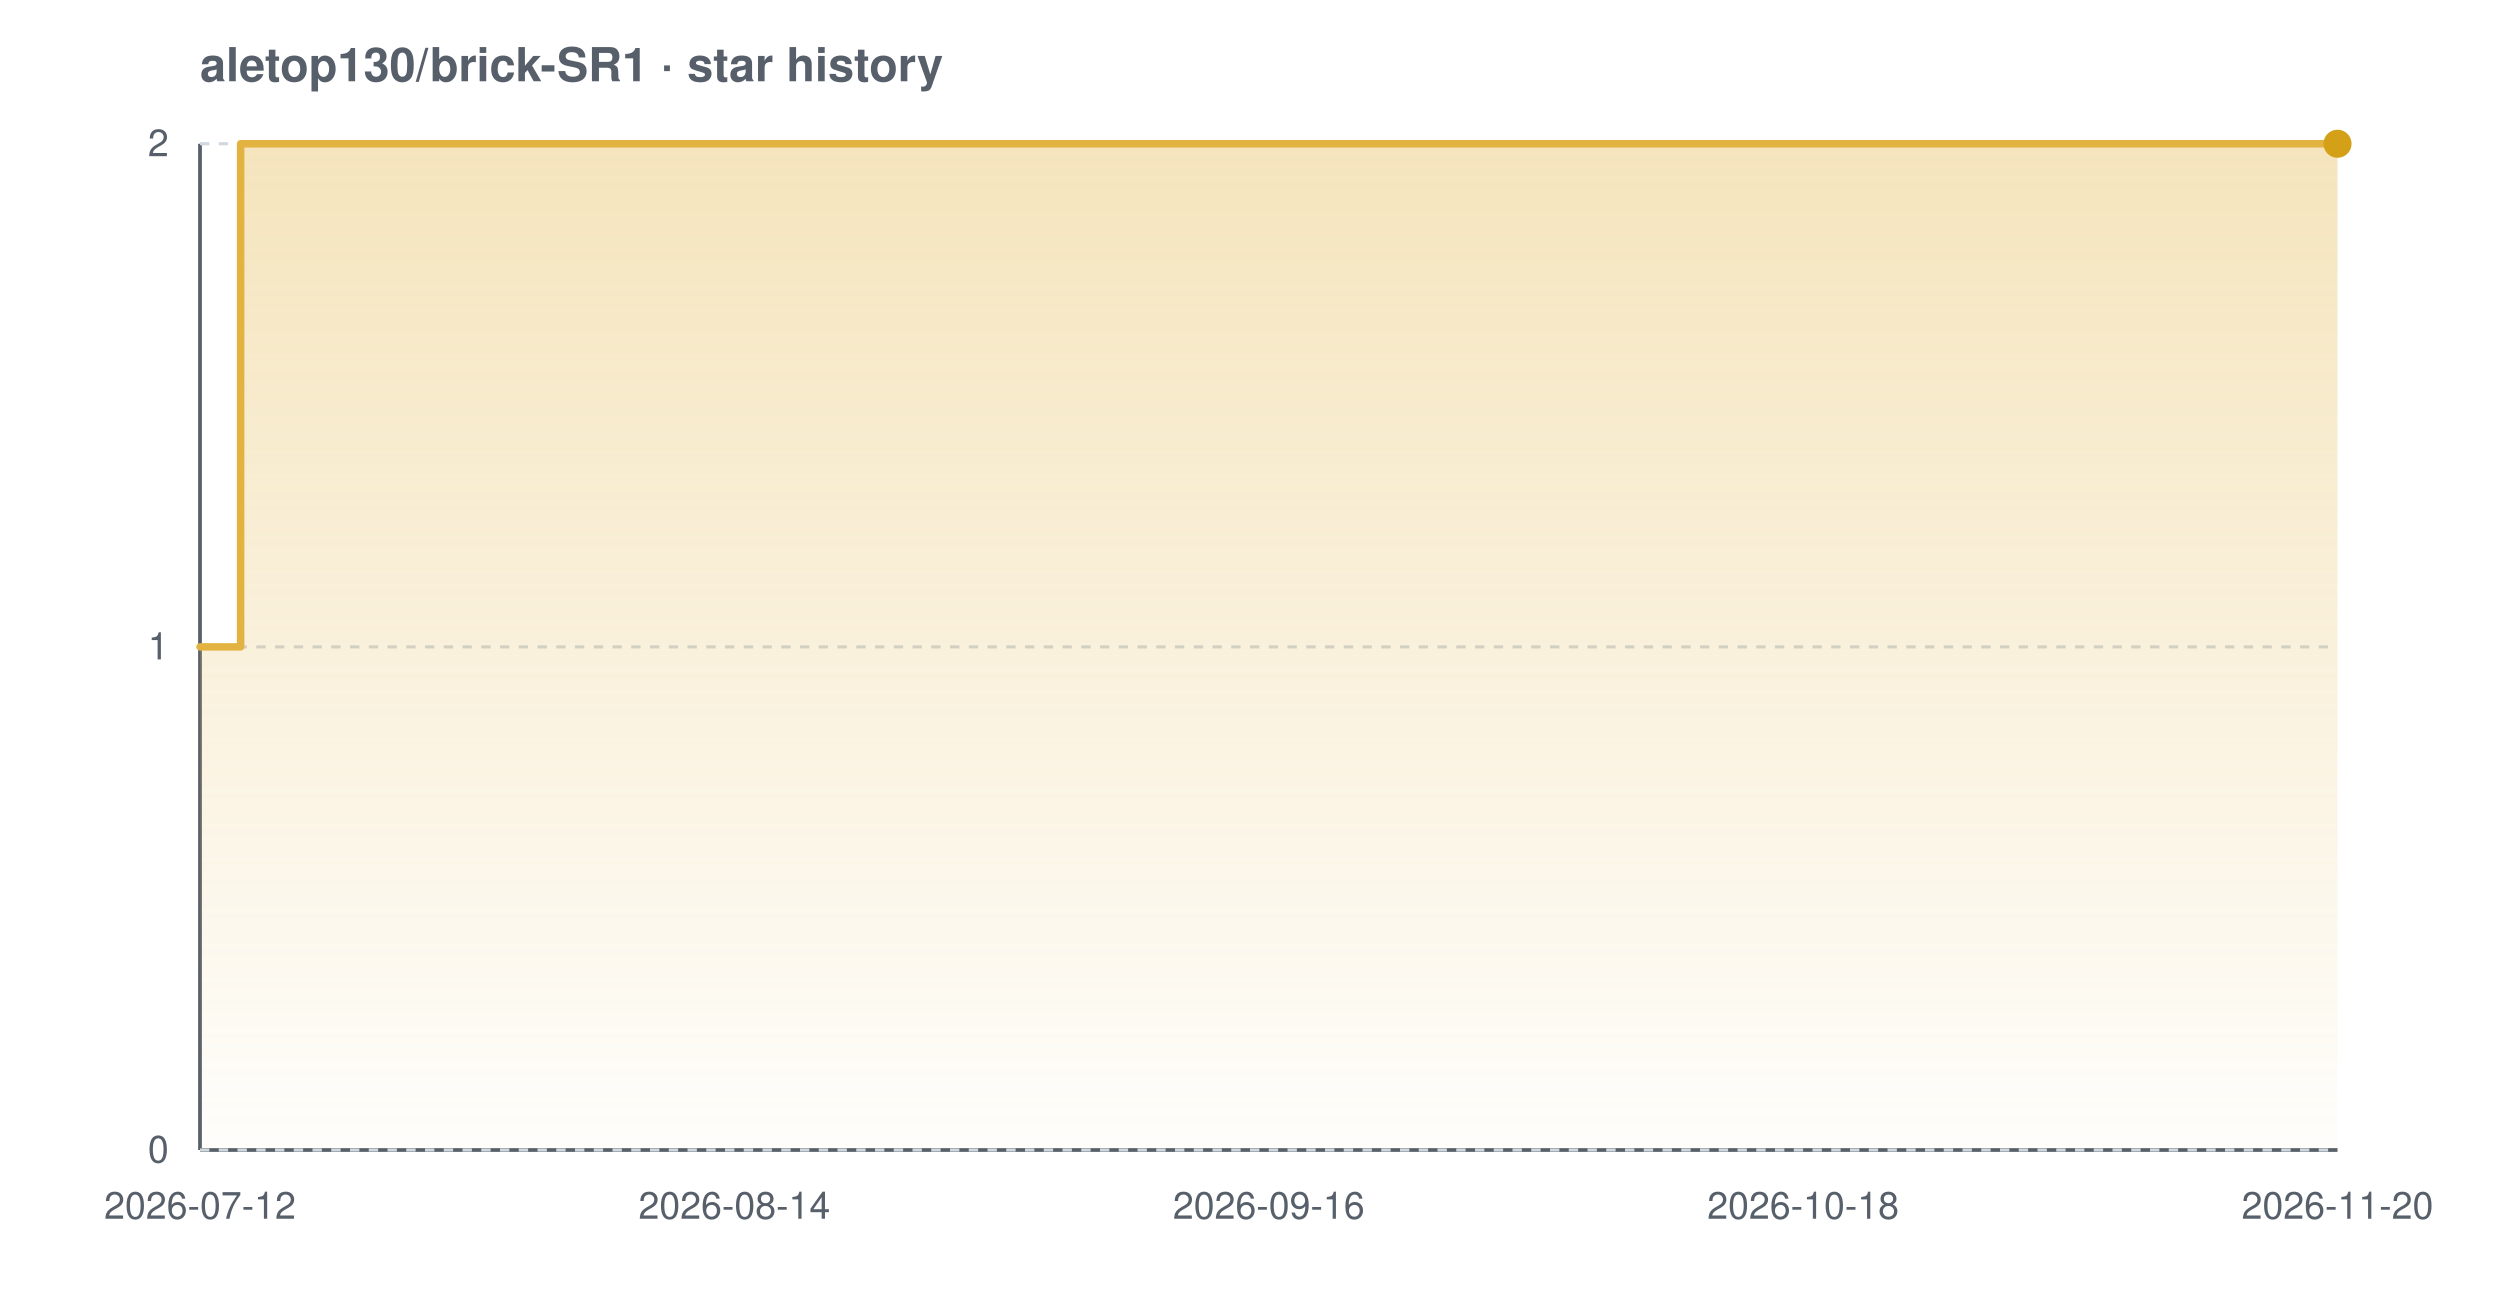
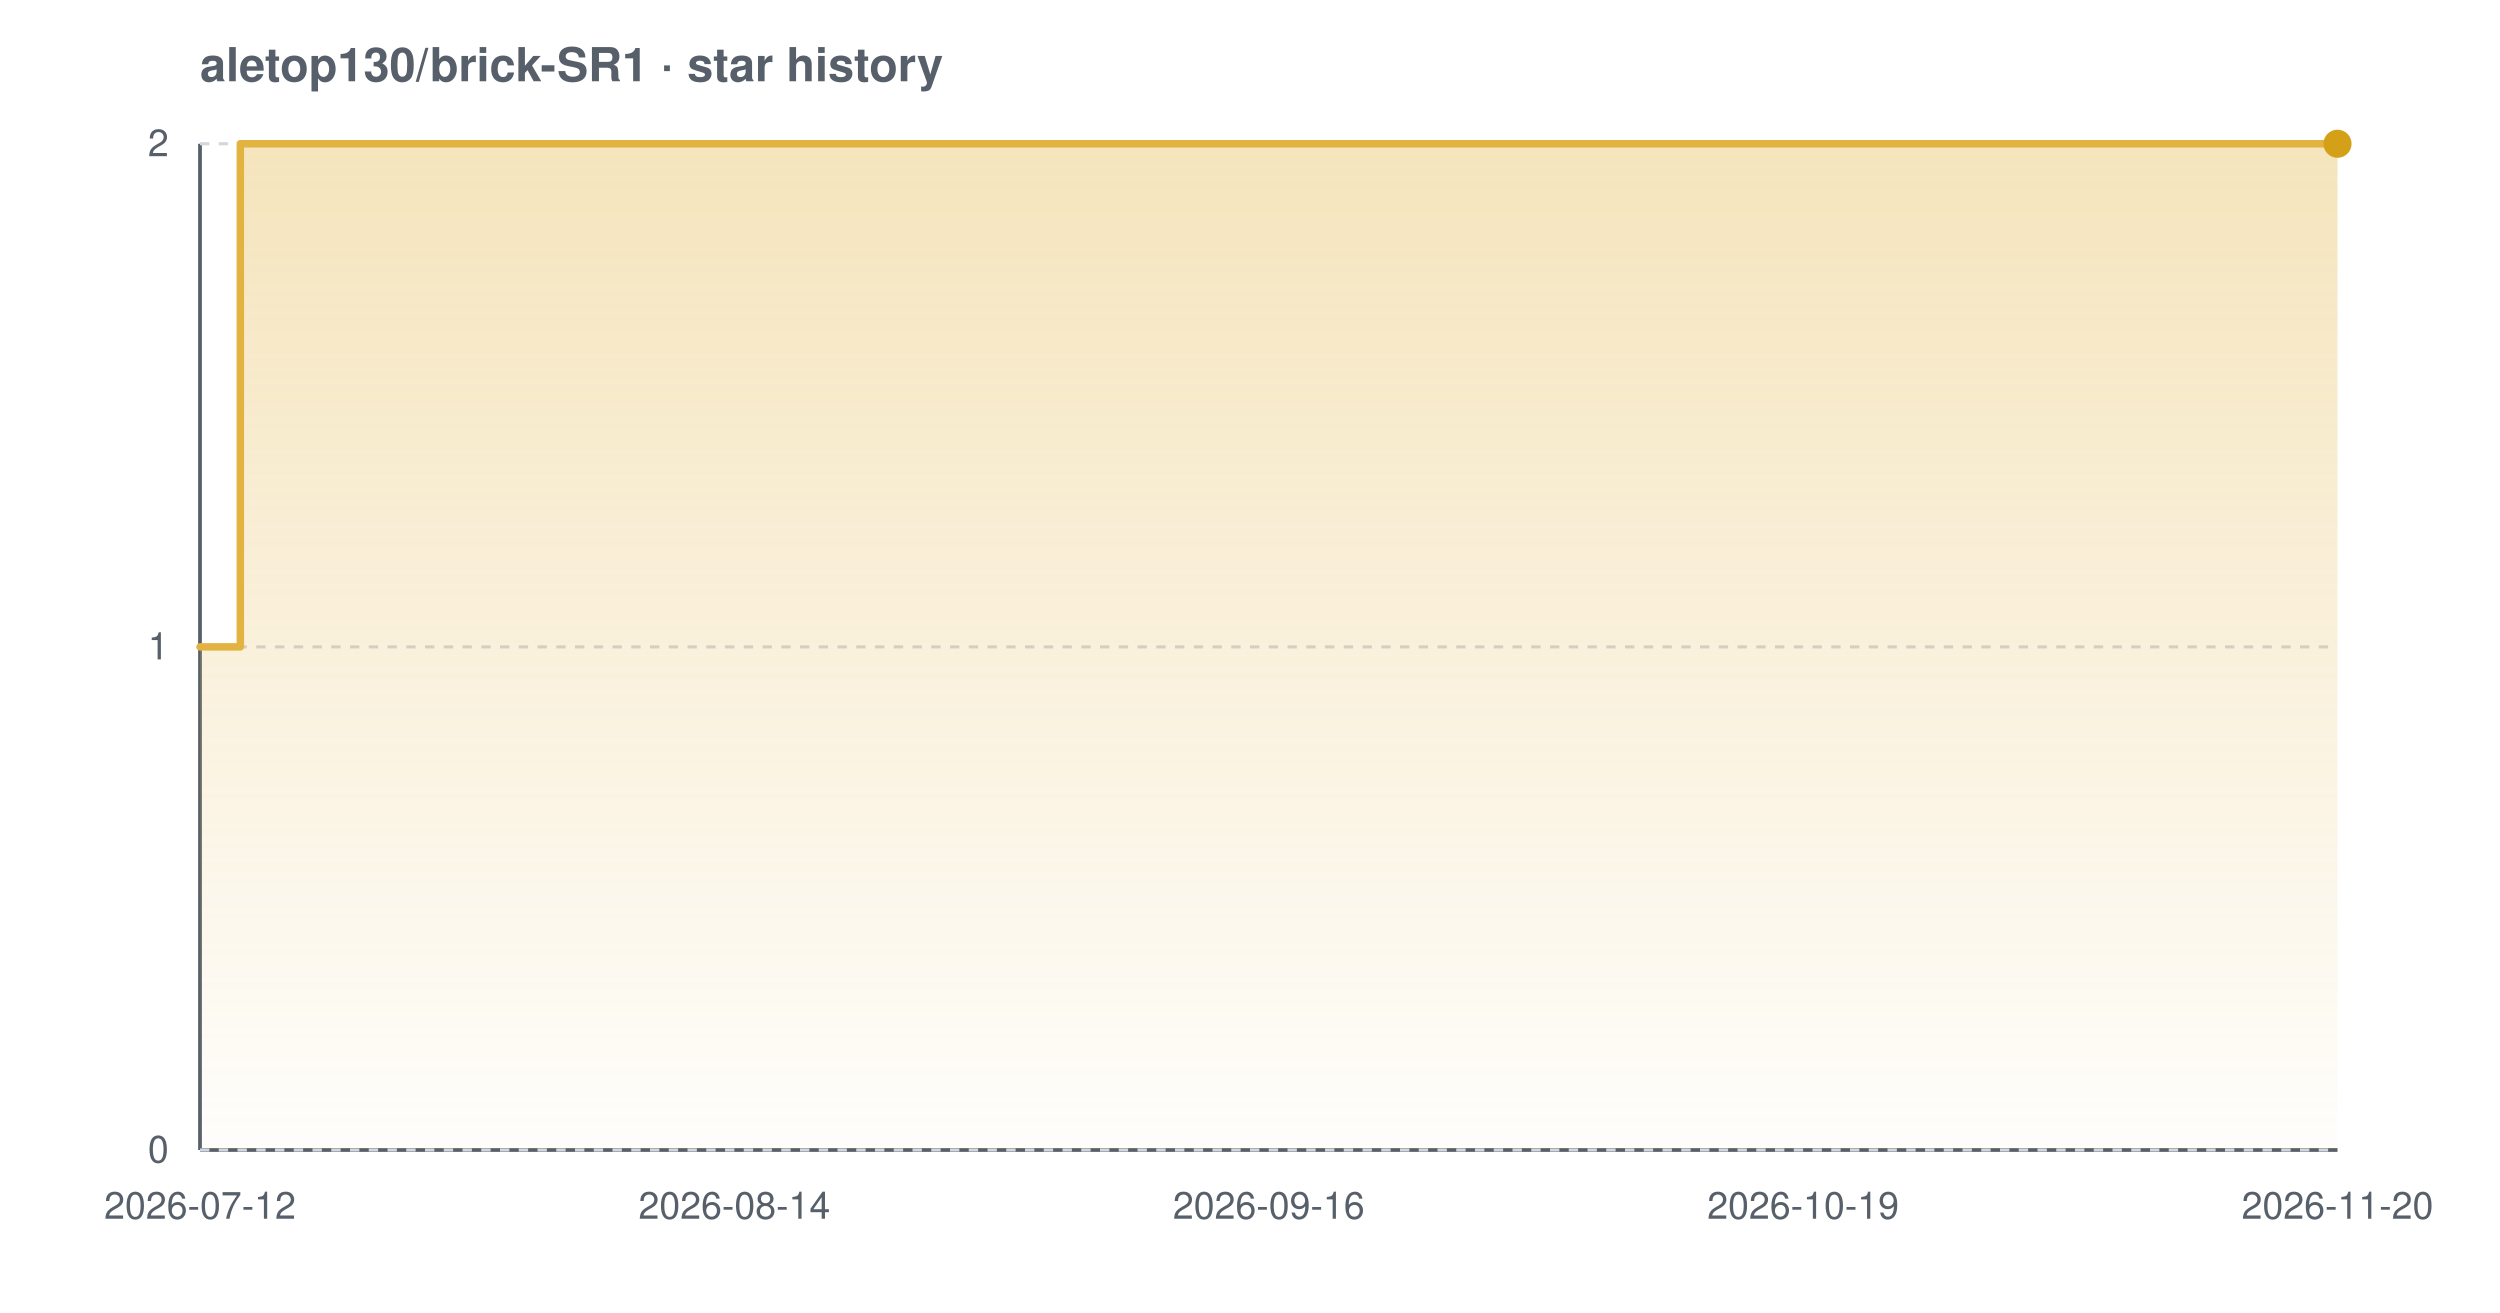
<svg xmlns="http://www.w3.org/2000/svg" width="800" height="420" viewBox="0 0 800 420" font-family="-apple-system,BlinkMacSystemFont,'Segoe UI',Helvetica,Arial,sans-serif" role="img" aria-label="Star history chart for aletop130/brick-SR1">
  <defs>
    <linearGradient id="grad-light" x1="0" y1="0" x2="0" y2="1">
      <stop offset="0%" stop-color="#e3b341" stop-opacity="0.35" />
      <stop offset="100%" stop-color="#e3b341" stop-opacity="0.02" />
    </linearGradient>
  </defs>
  <text x="64" y="26" font-size="15" font-weight="600" fill="#57606a">aletop130/brick-SR1 · star history</text>
  <line x1="64" y1="368" x2="748" y2="368" stroke="#57606a" stroke-width="1.2" />
  <line x1="64" y1="46" x2="64" y2="368" stroke="#57606a" stroke-width="1.2" />
  <line x1="64" y1="368.0" x2="748" y2="368.0" stroke="#d0d7de" stroke-width="1" stroke-dasharray="3 3" />
  <line x1="64" y1="207.0" x2="748" y2="207.0" stroke="#d0d7de" stroke-width="1" stroke-dasharray="3 3" />
  <line x1="64" y1="46.0" x2="748" y2="46.0" stroke="#d0d7de" stroke-width="1" stroke-dasharray="3 3" />
-   <path d="M 64.0 207.0 L 77.0 207.0 L 77.0 46.0 L 748.0 46.0 L 748.0 46.0 L 748.0 368.0 L 64.0 368.0 Z" fill="url(#grad-light)" />
-   <path d="M 64.0 207.0 L 77.0 207.0 L 77.0 46.0 L 748.0 46.0 L 748.0 46.0" fill="none" stroke="#e3b341" stroke-width="2.4" stroke-linejoin="round" stroke-linecap="round" />
+   <path d="M 64.0 207.0 L 76.9 207.0 L 76.9 46.0 L 748.0 46.0 L 748.0 46.0 L 748.0 368.0 L 64.0 368.0 Z" fill="url(#grad-light)" />
+   <path d="M 64.0 207.0 L 76.9 207.0 L 76.9 46.0 L 748.0 46.0 L 748.0 46.0" fill="none" stroke="#e3b341" stroke-width="2.4" stroke-linejoin="round" stroke-linecap="round" />
  <circle cx="748.0" cy="46.0" r="4.5" fill="#d4a017" />
  <text x="54" y="372.0" text-anchor="end" font-size="12" fill="#57606a">0</text>
  <text x="54" y="211.0" text-anchor="end" font-size="12" fill="#57606a">1</text>
  <text x="54" y="50.0" text-anchor="end" font-size="12" fill="#57606a">2</text>
  <text x="64.0" y="390" text-anchor="middle" font-size="12" fill="#57606a">2026-07-12</text>
  <text x="235.0" y="390" text-anchor="middle" font-size="12" fill="#57606a">2026-08-14</text>
  <text x="406.0" y="390" text-anchor="middle" font-size="12" fill="#57606a">2026-09-16</text>
-   <text x="577.0" y="390" text-anchor="middle" font-size="12" fill="#57606a">2026-10-18</text>
+   <text x="577.0" y="390" text-anchor="middle" font-size="12" fill="#57606a">2026-10-19</text>
  <text x="748.0" y="390" text-anchor="middle" font-size="12" fill="#57606a">2026-11-20</text>
</svg>
